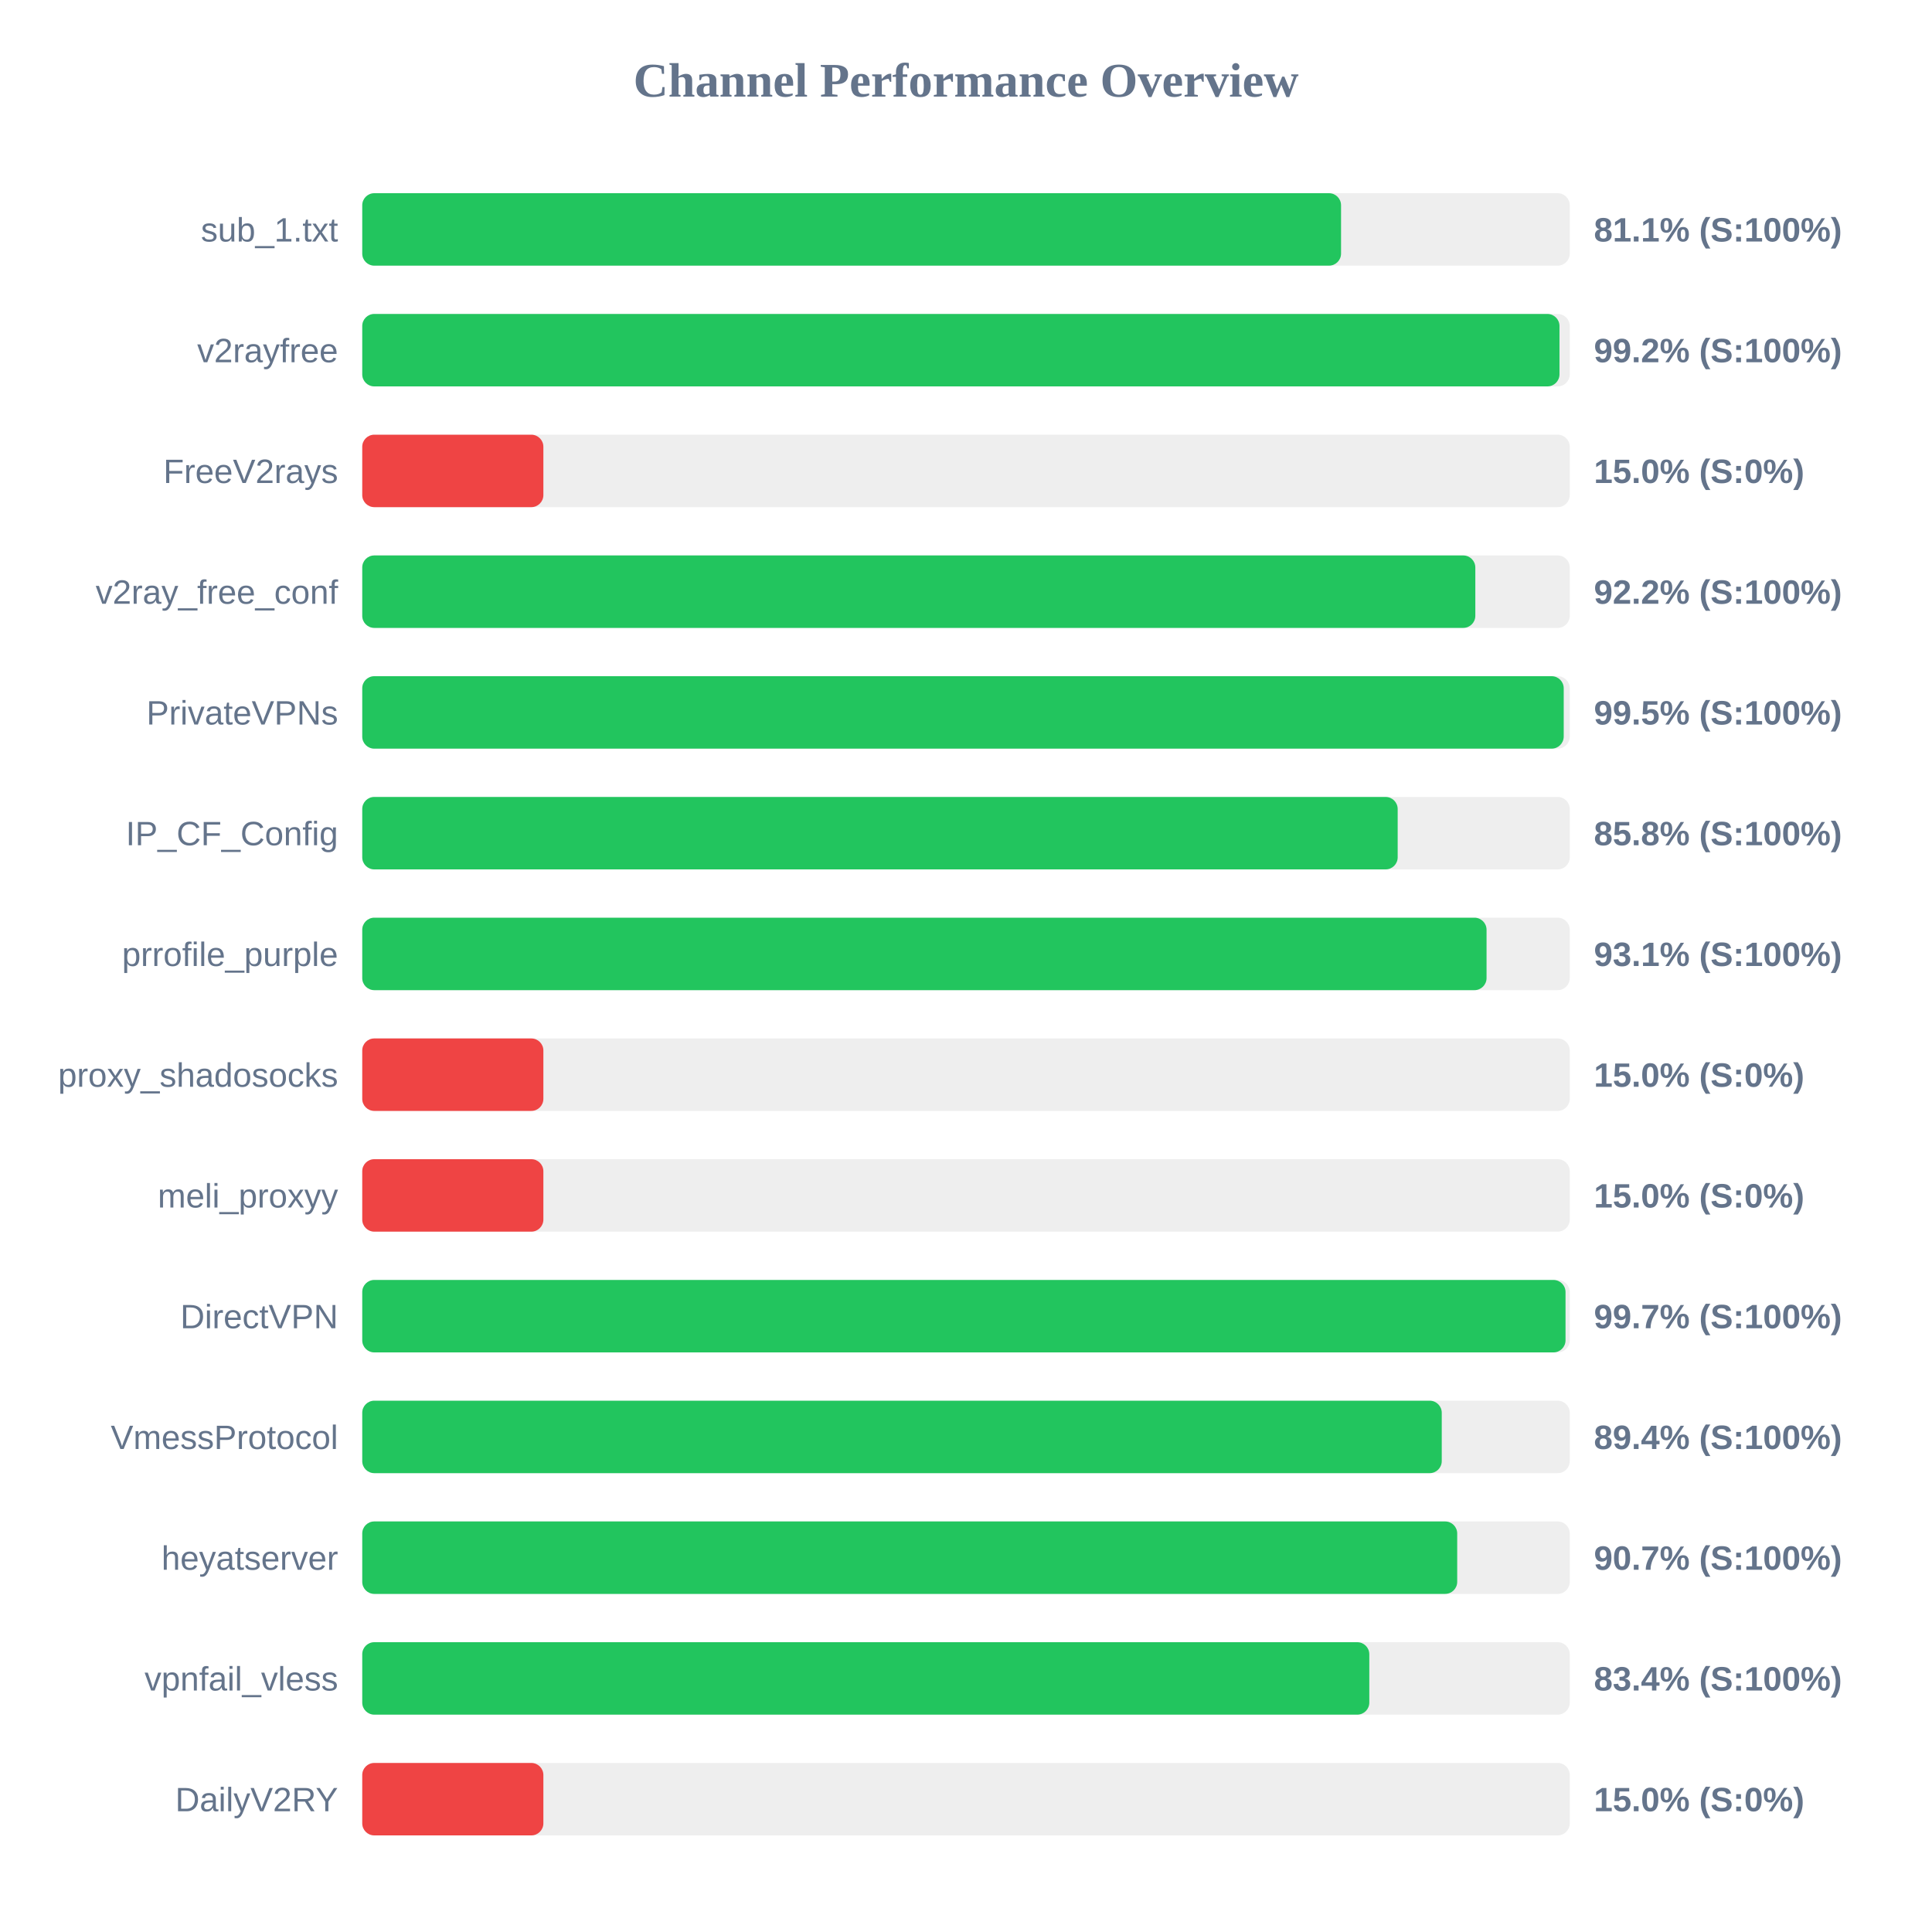
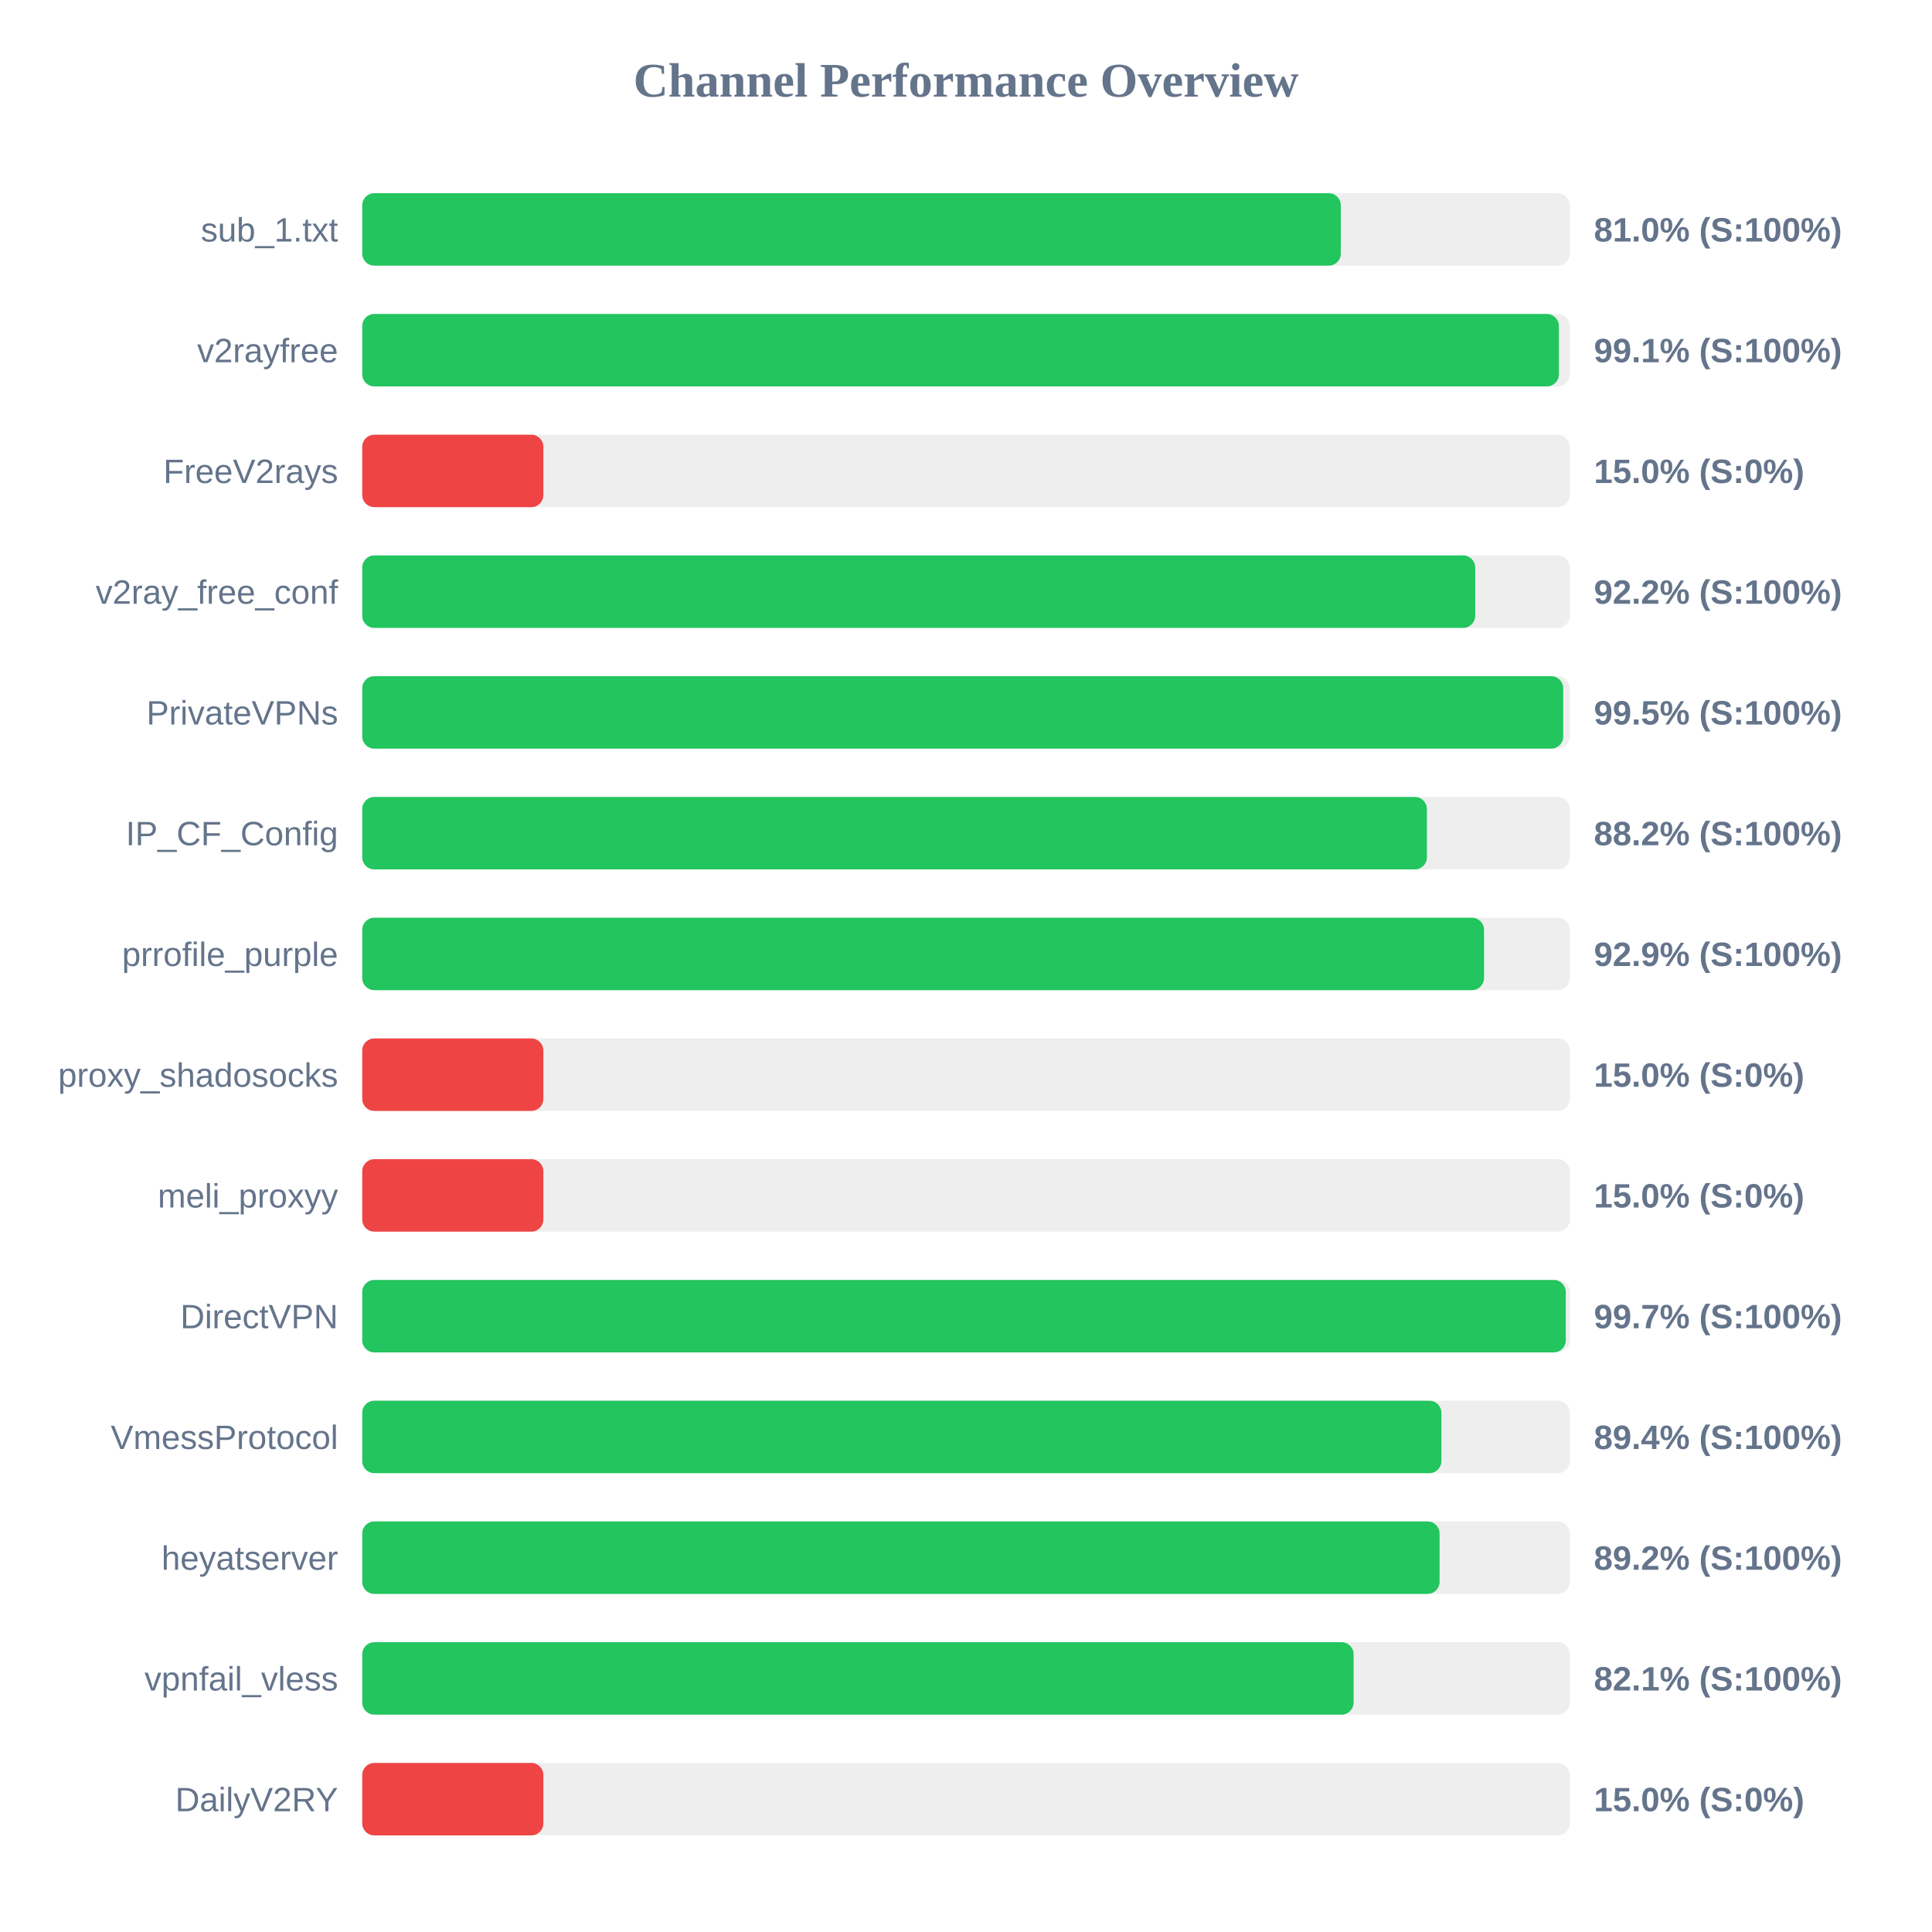
<svg xmlns="http://www.w3.org/2000/svg" width="800" height="800" version="1.1">
  <style>
        .row { font: 14px Arial; fill: #64748b; }
        .score { font: bold 14px Arial; fill: #64748b; }
    </style>
  <text x="400" y="40" text-anchor="middle" font-size="20px" font-weight="bold" fill="#64748b">Channel Performance Overview</text>
  <rect x="150" y="80" width="500" height="30" fill="#eee" rx="5" />
-   <rect x="150" y="80" width="405.3" height="30" fill="#22c55e" rx="5" />
+   <rect x="150" y="80" width="405.2" height="30" fill="#22c55e" rx="5" />
  <text x="140" y="100" text-anchor="end" class="row">sub_1.txt</text>
-   <text x="660" y="100" text-anchor="start" class="score">81.1% (S:100%)</text>
+   <text x="660" y="100" text-anchor="start" class="score">81.0% (S:100%)</text>
  <rect x="150" y="130" width="500" height="30" fill="#eee" rx="5" />
-   <rect x="150" y="130" width="495.75" height="30" fill="#22c55e" rx="5" />
+   <rect x="150" y="130" width="495.5" height="30" fill="#22c55e" rx="5" />
  <text x="140" y="150" text-anchor="end" class="row">v2rayfree</text>
-   <text x="660" y="150" text-anchor="start" class="score">99.2% (S:100%)</text>
+   <text x="660" y="150" text-anchor="start" class="score">99.1% (S:100%)</text>
  <rect x="150" y="180" width="500" height="30" fill="#eee" rx="5" />
  <rect x="150" y="180" width="75.0" height="30" fill="#ef4444" rx="5" />
  <text x="140" y="200" text-anchor="end" class="row">FreeV2rays</text>
  <text x="660" y="200" text-anchor="start" class="score">15.0% (S:0%)</text>
  <rect x="150" y="230" width="500" height="30" fill="#eee" rx="5" />
-   <rect x="150" y="230" width="460.9" height="30" fill="#22c55e" rx="5" />
+   <rect x="150" y="230" width="460.85" height="30" fill="#22c55e" rx="5" />
  <text x="140" y="250" text-anchor="end" class="row">v2ray_free_conf</text>
  <text x="660" y="250" text-anchor="start" class="score">92.2% (S:100%)</text>
  <rect x="150" y="280" width="500" height="30" fill="#eee" rx="5" />
-   <rect x="150" y="280" width="497.5" height="30" fill="#22c55e" rx="5" />
+   <rect x="150" y="280" width="497.3" height="30" fill="#22c55e" rx="5" />
  <text x="140" y="300" text-anchor="end" class="row">PrivateVPNs</text>
  <text x="660" y="300" text-anchor="start" class="score">99.5% (S:100%)</text>
  <rect x="150" y="330" width="500" height="30" fill="#eee" rx="5" />
-   <rect x="150" y="330" width="428.75" height="30" fill="#22c55e" rx="5" />
+   <rect x="150" y="330" width="440.85" height="30" fill="#22c55e" rx="5" />
  <text x="140" y="350" text-anchor="end" class="row">IP_CF_Config</text>
-   <text x="660" y="350" text-anchor="start" class="score">85.8% (S:100%)</text>
+   <text x="660" y="350" text-anchor="start" class="score">88.2% (S:100%)</text>
  <rect x="150" y="380" width="500" height="30" fill="#eee" rx="5" />
-   <rect x="150" y="380" width="465.55" height="30" fill="#22c55e" rx="5" />
+   <rect x="150" y="380" width="464.5" height="30" fill="#22c55e" rx="5" />
  <text x="140" y="400" text-anchor="end" class="row">prrofile_purple</text>
-   <text x="660" y="400" text-anchor="start" class="score">93.1% (S:100%)</text>
+   <text x="660" y="400" text-anchor="start" class="score">92.9% (S:100%)</text>
  <rect x="150" y="430" width="500" height="30" fill="#eee" rx="5" />
  <rect x="150" y="430" width="75.0" height="30" fill="#ef4444" rx="5" />
  <text x="140" y="450" text-anchor="end" class="row">proxy_shadosocks</text>
  <text x="660" y="450" text-anchor="start" class="score">15.0% (S:0%)</text>
  <rect x="150" y="480" width="500" height="30" fill="#eee" rx="5" />
  <rect x="150" y="480" width="75.0" height="30" fill="#ef4444" rx="5" />
  <text x="140" y="500" text-anchor="end" class="row">meli_proxyy</text>
  <text x="660" y="500" text-anchor="start" class="score">15.0% (S:0%)</text>
  <rect x="150" y="530" width="500" height="30" fill="#eee" rx="5" />
-   <rect x="150" y="530" width="498.25" height="30" fill="#22c55e" rx="5" />
+   <rect x="150" y="530" width="498.35" height="30" fill="#22c55e" rx="5" />
  <text x="140" y="550" text-anchor="end" class="row">DirectVPN</text>
  <text x="660" y="550" text-anchor="start" class="score">99.7% (S:100%)</text>
  <rect x="150" y="580" width="500" height="30" fill="#eee" rx="5" />
-   <rect x="150" y="580" width="447.0" height="30" fill="#22c55e" rx="5" />
+   <rect x="150" y="580" width="446.85" height="30" fill="#22c55e" rx="5" />
  <text x="140" y="600" text-anchor="end" class="row">VmessProtocol</text>
  <text x="660" y="600" text-anchor="start" class="score">89.4% (S:100%)</text>
  <rect x="150" y="630" width="500" height="30" fill="#eee" rx="5" />
-   <rect x="150" y="630" width="453.4" height="30" fill="#22c55e" rx="5" />
+   <rect x="150" y="630" width="446.1" height="30" fill="#22c55e" rx="5" />
  <text x="140" y="650" text-anchor="end" class="row">heyatserver</text>
-   <text x="660" y="650" text-anchor="start" class="score">90.7% (S:100%)</text>
+   <text x="660" y="650" text-anchor="start" class="score">89.2% (S:100%)</text>
  <rect x="150" y="680" width="500" height="30" fill="#eee" rx="5" />
-   <rect x="150" y="680" width="417.0" height="30" fill="#22c55e" rx="5" />
+   <rect x="150" y="680" width="410.5" height="30" fill="#22c55e" rx="5" />
  <text x="140" y="700" text-anchor="end" class="row">vpnfail_vless</text>
-   <text x="660" y="700" text-anchor="start" class="score">83.4% (S:100%)</text>
+   <text x="660" y="700" text-anchor="start" class="score">82.1% (S:100%)</text>
  <rect x="150" y="730" width="500" height="30" fill="#eee" rx="5" />
  <rect x="150" y="730" width="75.0" height="30" fill="#ef4444" rx="5" />
  <text x="140" y="750" text-anchor="end" class="row">DailyV2RY</text>
  <text x="660" y="750" text-anchor="start" class="score">15.0% (S:0%)</text>
</svg>
